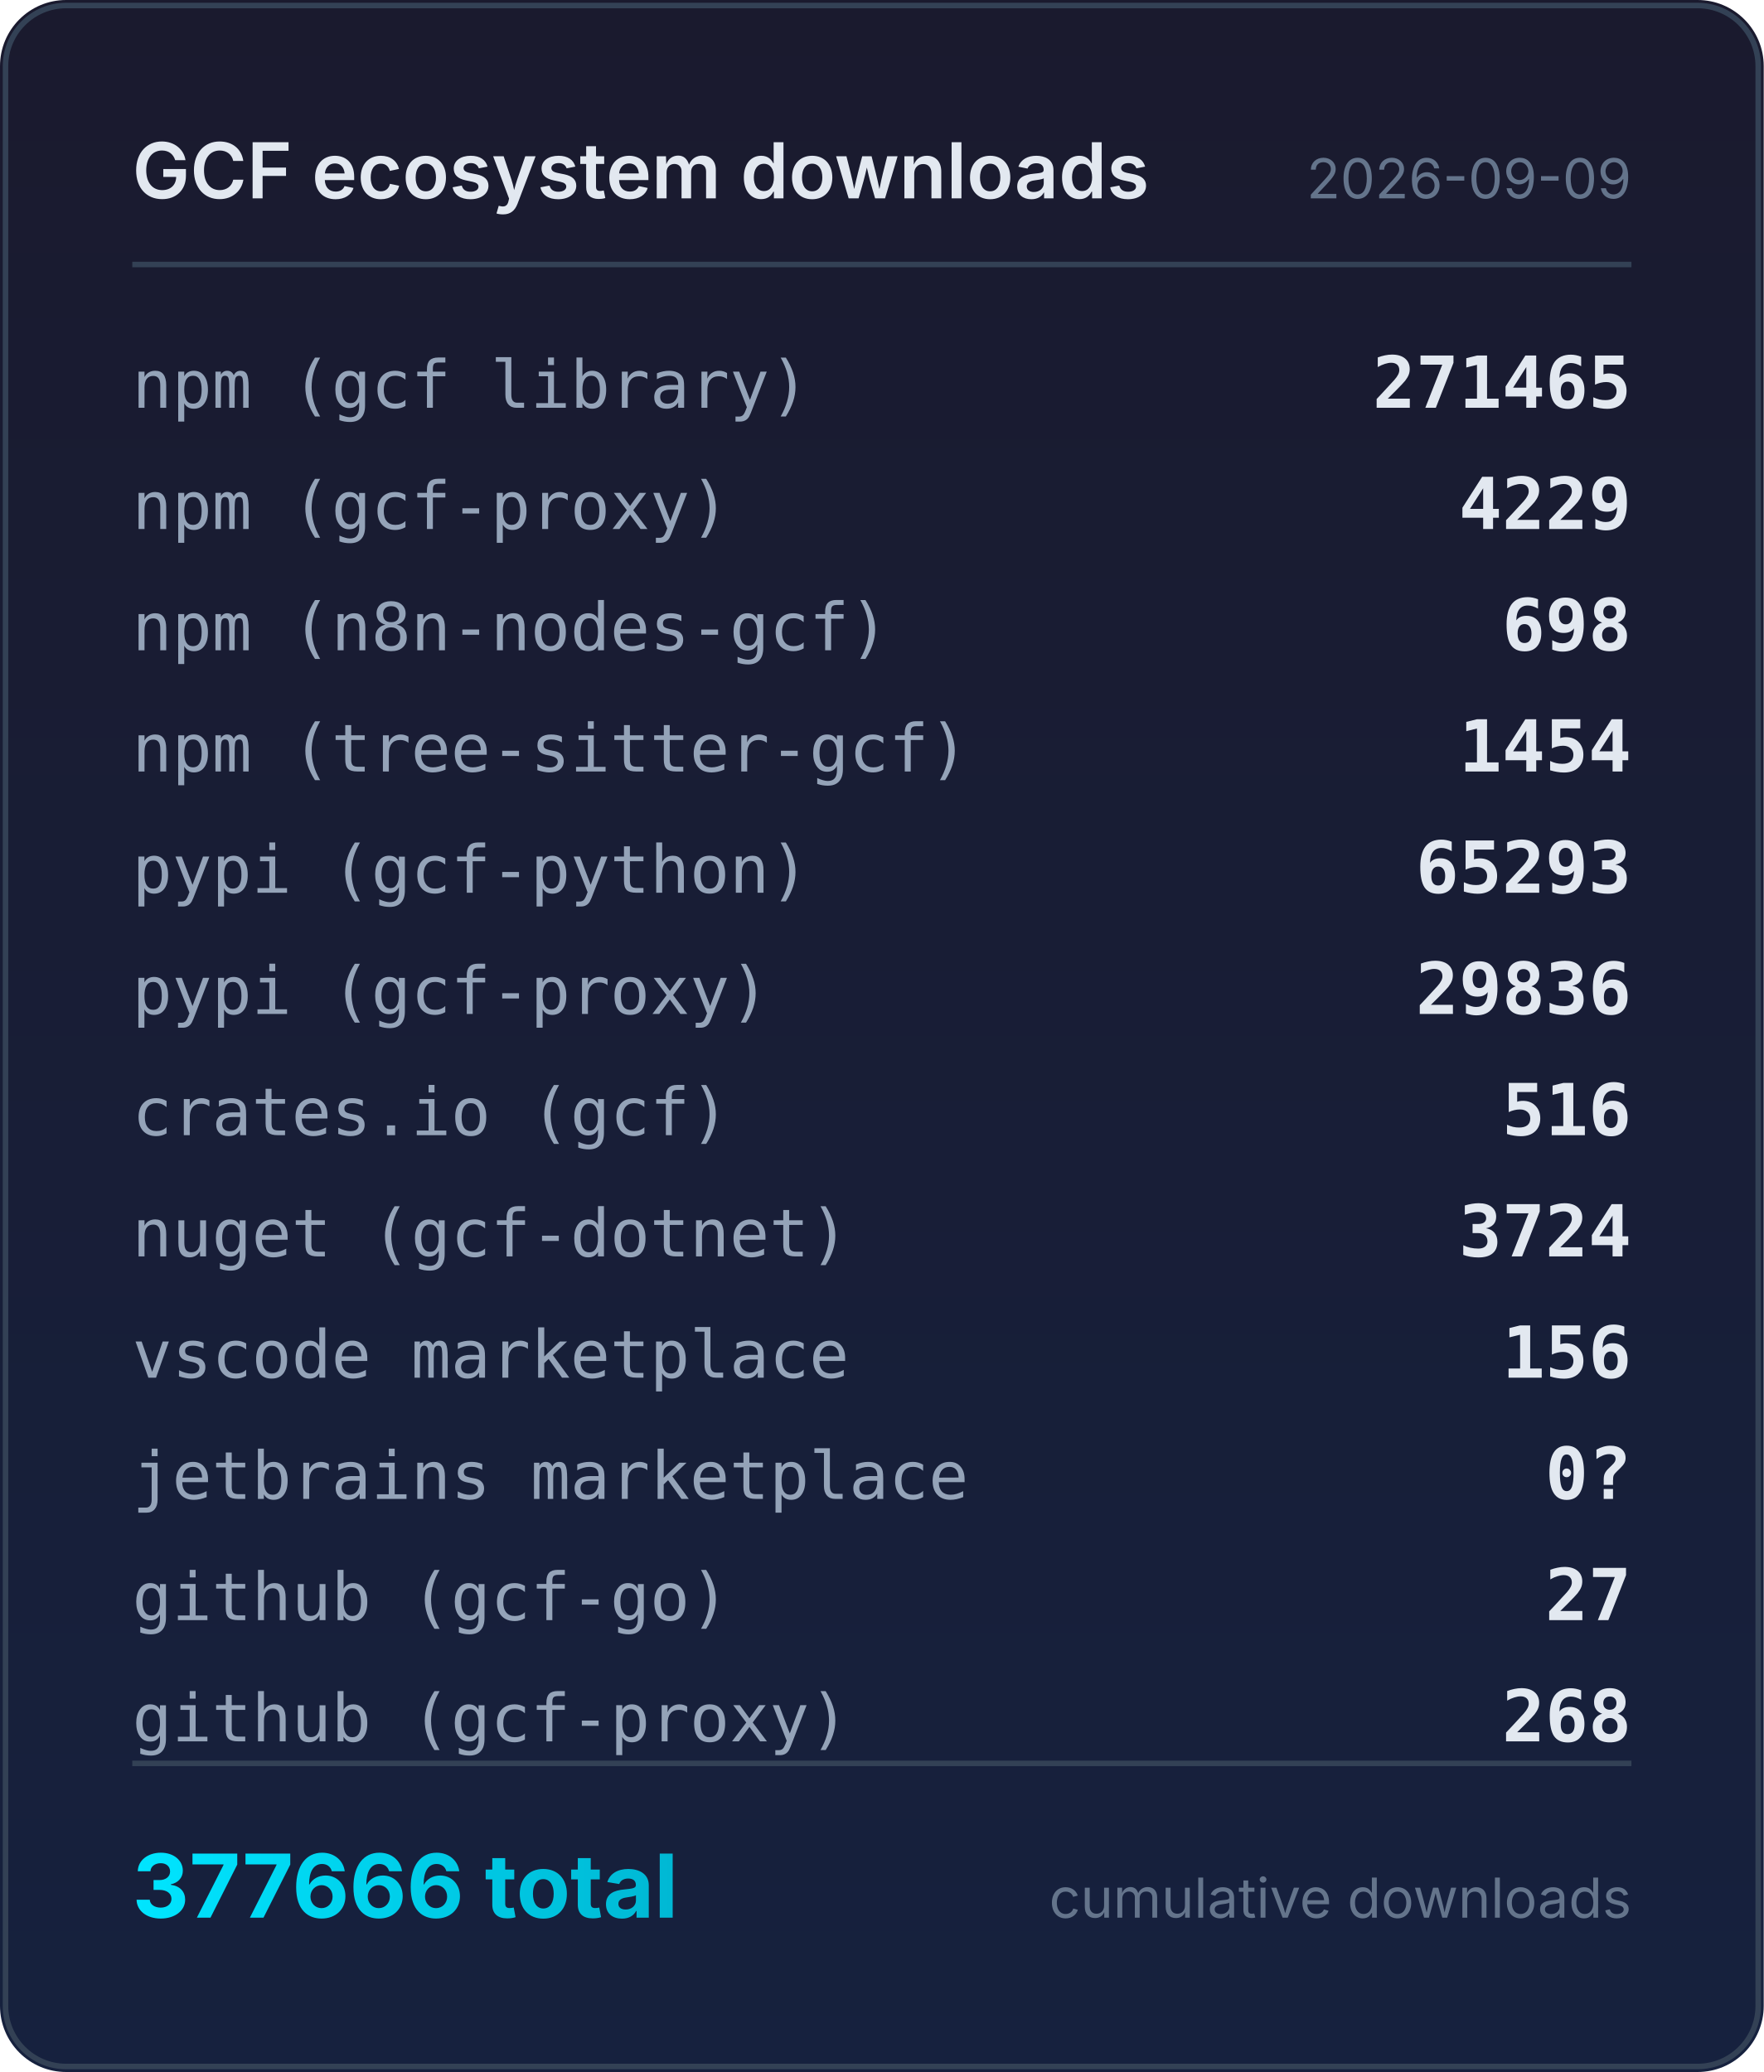
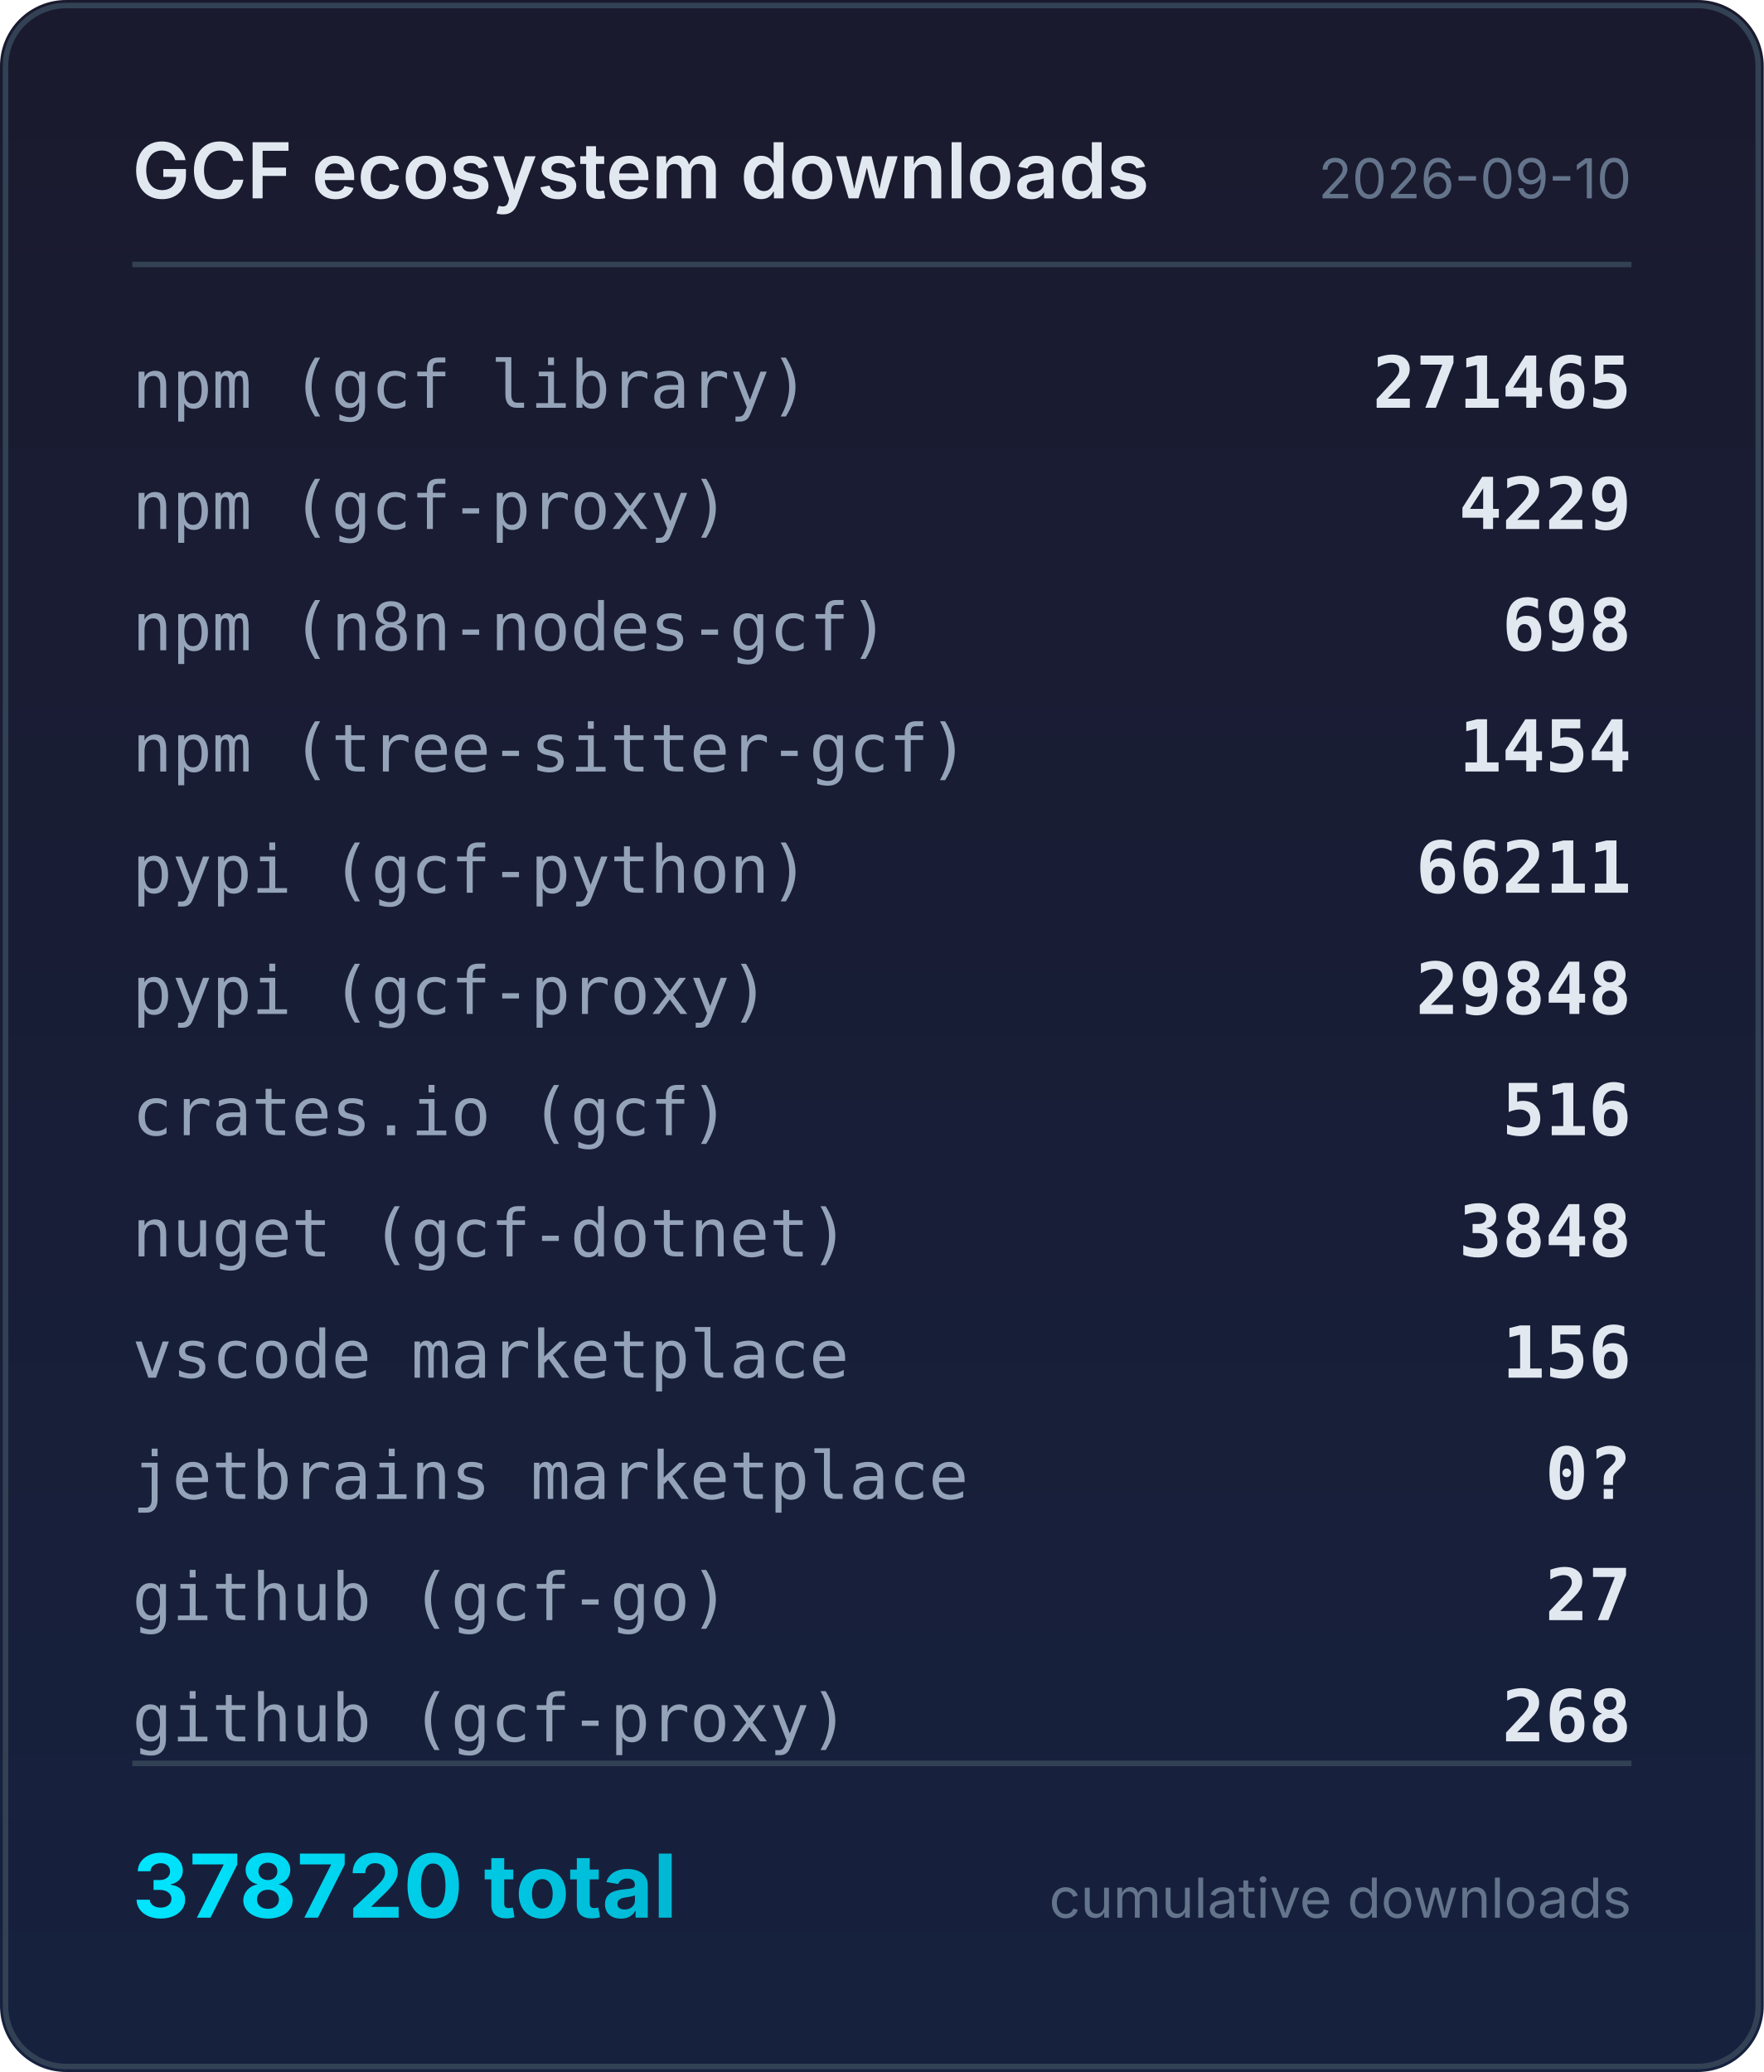
<svg xmlns="http://www.w3.org/2000/svg" width="320" height="376" viewBox="0 0 320 376">
  <defs>
    <linearGradient id="bg" x1="0" y1="0" x2="0" y2="1">
      <stop offset="0%" stop-color="#1a1a2e" />
      <stop offset="100%" stop-color="#16213e" />
    </linearGradient>
    <linearGradient id="accent" x1="0" y1="0" x2="1" y2="0">
      <stop offset="0%" stop-color="#00e5ff" />
      <stop offset="100%" stop-color="#00b8d4" />
    </linearGradient>
  </defs>
  <rect width="320" height="376" rx="12" fill="url(#bg)" />
  <rect x="1" y="1" width="318" height="374" rx="11" fill="none" stroke="#334155" stroke-width="1" />
  <text x="24" y="36" fill="#e2e8f0" font-family="system-ui,-apple-system,sans-serif" font-size="14" font-weight="600">GCF ecosystem downloads</text>
-   <text x="296" y="36" fill="#64748b" font-family="system-ui,-apple-system,sans-serif" font-size="10" text-anchor="end">2026-09-09</text>
+   <text x="296" y="36" fill="#64748b" font-family="system-ui,-apple-system,sans-serif" font-size="10" text-anchor="end">2026-09-10</text>
  <line x1="24" y1="48" x2="296" y2="48" stroke="#334155" stroke-width="1" />
  <text x="24" y="74" fill="#94a3b8" font-family="ui-monospace,monospace" font-size="12">npm (gcf library)</text>
  <text x="296" y="74" fill="#e2e8f0" font-family="ui-monospace,monospace" font-size="13" font-weight="600" text-anchor="end">271465</text>
  <text x="24" y="96" fill="#94a3b8" font-family="ui-monospace,monospace" font-size="12">npm (gcf-proxy)</text>
  <text x="296" y="96" fill="#e2e8f0" font-family="ui-monospace,monospace" font-size="13" font-weight="600" text-anchor="end">4229</text>
  <text x="24" y="118" fill="#94a3b8" font-family="ui-monospace,monospace" font-size="12">npm (n8n-nodes-gcf)</text>
  <text x="296" y="118" fill="#e2e8f0" font-family="ui-monospace,monospace" font-size="13" font-weight="600" text-anchor="end">698</text>
  <text x="24" y="140" fill="#94a3b8" font-family="ui-monospace,monospace" font-size="12">npm (tree-sitter-gcf)</text>
  <text x="296" y="140" fill="#e2e8f0" font-family="ui-monospace,monospace" font-size="13" font-weight="600" text-anchor="end">1454</text>
  <text x="24" y="162" fill="#94a3b8" font-family="ui-monospace,monospace" font-size="12">pypi (gcf-python)</text>
-   <text x="296" y="162" fill="#e2e8f0" font-family="ui-monospace,monospace" font-size="13" font-weight="600" text-anchor="end">65293</text>
+   <text x="296" y="162" fill="#e2e8f0" font-family="ui-monospace,monospace" font-size="13" font-weight="600" text-anchor="end">66211</text>
  <text x="24" y="184" fill="#94a3b8" font-family="ui-monospace,monospace" font-size="12">pypi (gcf-proxy)</text>
-   <text x="296" y="184" fill="#e2e8f0" font-family="ui-monospace,monospace" font-size="13" font-weight="600" text-anchor="end">29836</text>
+   <text x="296" y="184" fill="#e2e8f0" font-family="ui-monospace,monospace" font-size="13" font-weight="600" text-anchor="end">29848</text>
  <text x="24" y="206" fill="#94a3b8" font-family="ui-monospace,monospace" font-size="12">crates.io (gcf)</text>
  <text x="296" y="206" fill="#e2e8f0" font-family="ui-monospace,monospace" font-size="13" font-weight="600" text-anchor="end">516</text>
  <text x="24" y="228" fill="#94a3b8" font-family="ui-monospace,monospace" font-size="12">nuget (gcf-dotnet)</text>
-   <text x="296" y="228" fill="#e2e8f0" font-family="ui-monospace,monospace" font-size="13" font-weight="600" text-anchor="end">3724</text>
+   <text x="296" y="228" fill="#e2e8f0" font-family="ui-monospace,monospace" font-size="13" font-weight="600" text-anchor="end">3848</text>
  <text x="24" y="250" fill="#94a3b8" font-family="ui-monospace,monospace" font-size="12">vscode marketplace</text>
  <text x="296" y="250" fill="#e2e8f0" font-family="ui-monospace,monospace" font-size="13" font-weight="600" text-anchor="end">156</text>
  <text x="24" y="272" fill="#94a3b8" font-family="ui-monospace,monospace" font-size="12">jetbrains marketplace</text>
  <text x="296" y="272" fill="#e2e8f0" font-family="ui-monospace,monospace" font-size="13" font-weight="600" text-anchor="end">0?</text>
  <text x="24" y="294" fill="#94a3b8" font-family="ui-monospace,monospace" font-size="12">github (gcf-go)</text>
  <text x="296" y="294" fill="#e2e8f0" font-family="ui-monospace,monospace" font-size="13" font-weight="600" text-anchor="end">27</text>
  <text x="24" y="316" fill="#94a3b8" font-family="ui-monospace,monospace" font-size="12">github (gcf-proxy)</text>
  <text x="296" y="316" fill="#e2e8f0" font-family="ui-monospace,monospace" font-size="13" font-weight="600" text-anchor="end">268</text>
  <line x1="24" y1="320" x2="296" y2="320" stroke="#334155" stroke-width="1" />
-   <text x="24" y="348" fill="url(#accent)" font-family="system-ui,-apple-system,sans-serif" font-size="16" font-weight="700">377666 total</text>
+   <text x="24" y="348" fill="url(#accent)" font-family="system-ui,-apple-system,sans-serif" font-size="16" font-weight="700">378720 total</text>
  <text x="296" y="348" fill="#64748b" font-family="system-ui,-apple-system,sans-serif" font-size="10" text-anchor="end">cumulative downloads</text>
</svg>
